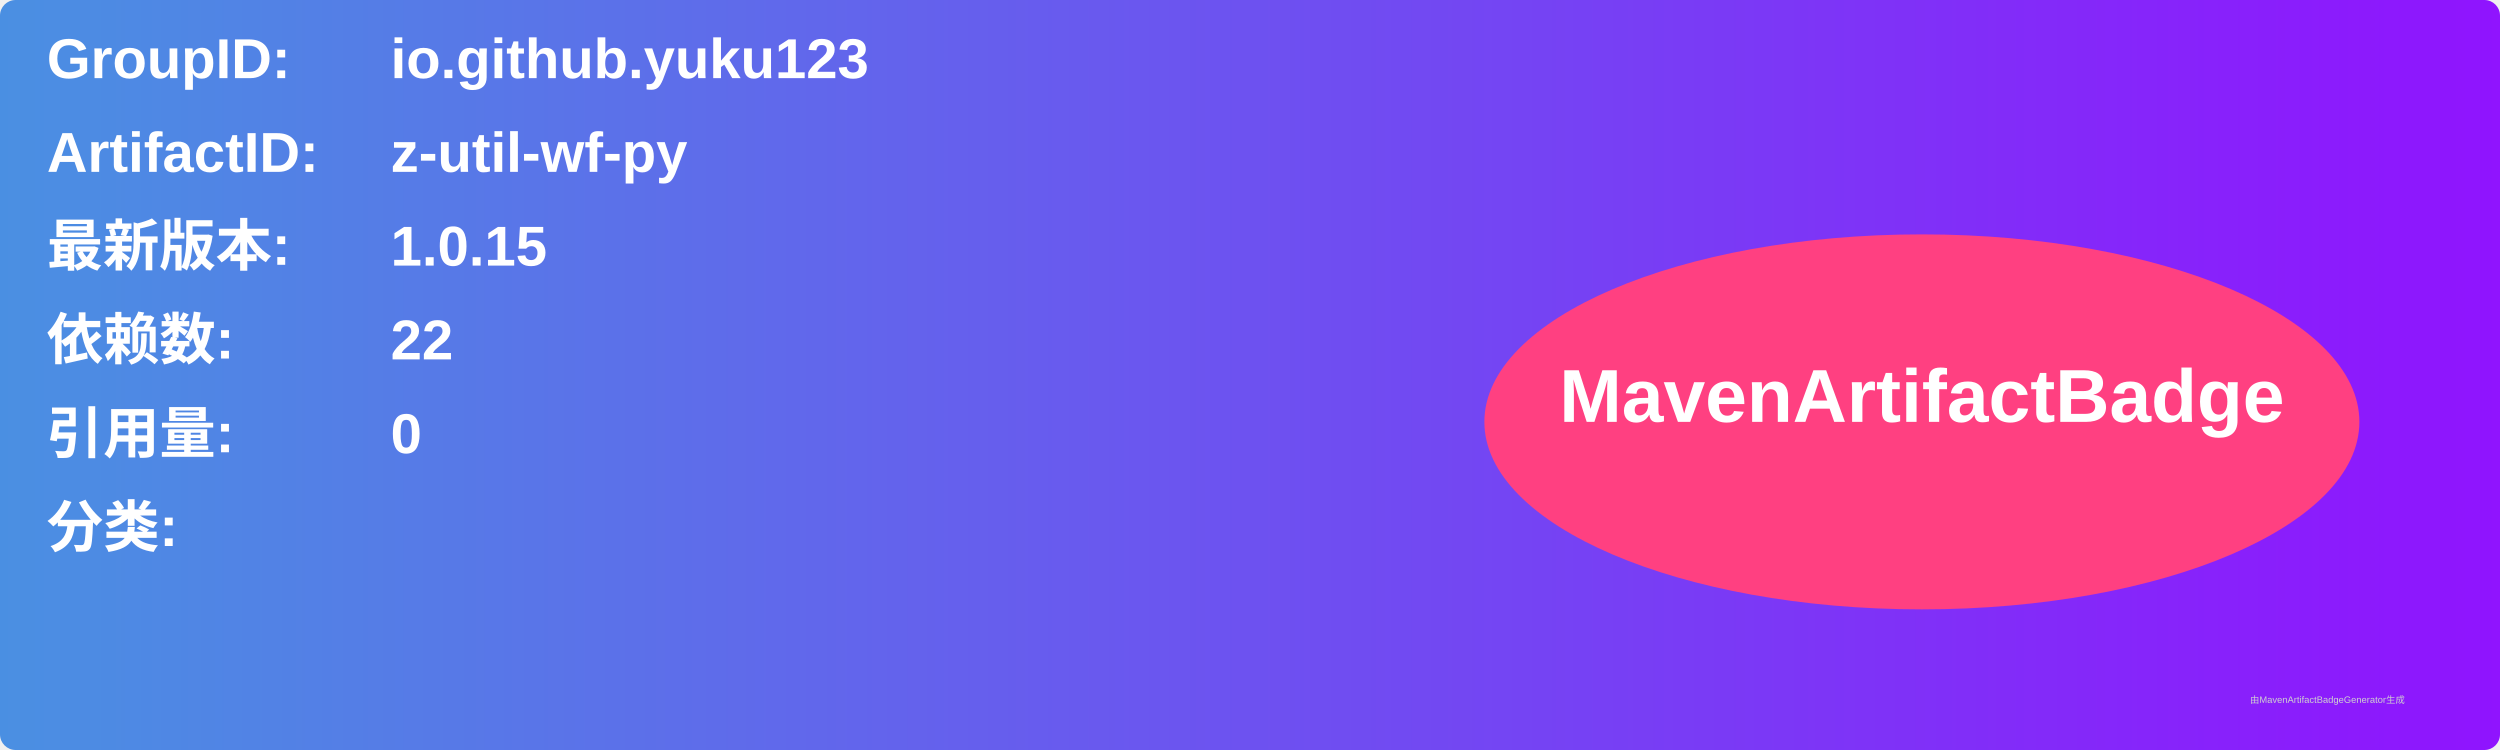
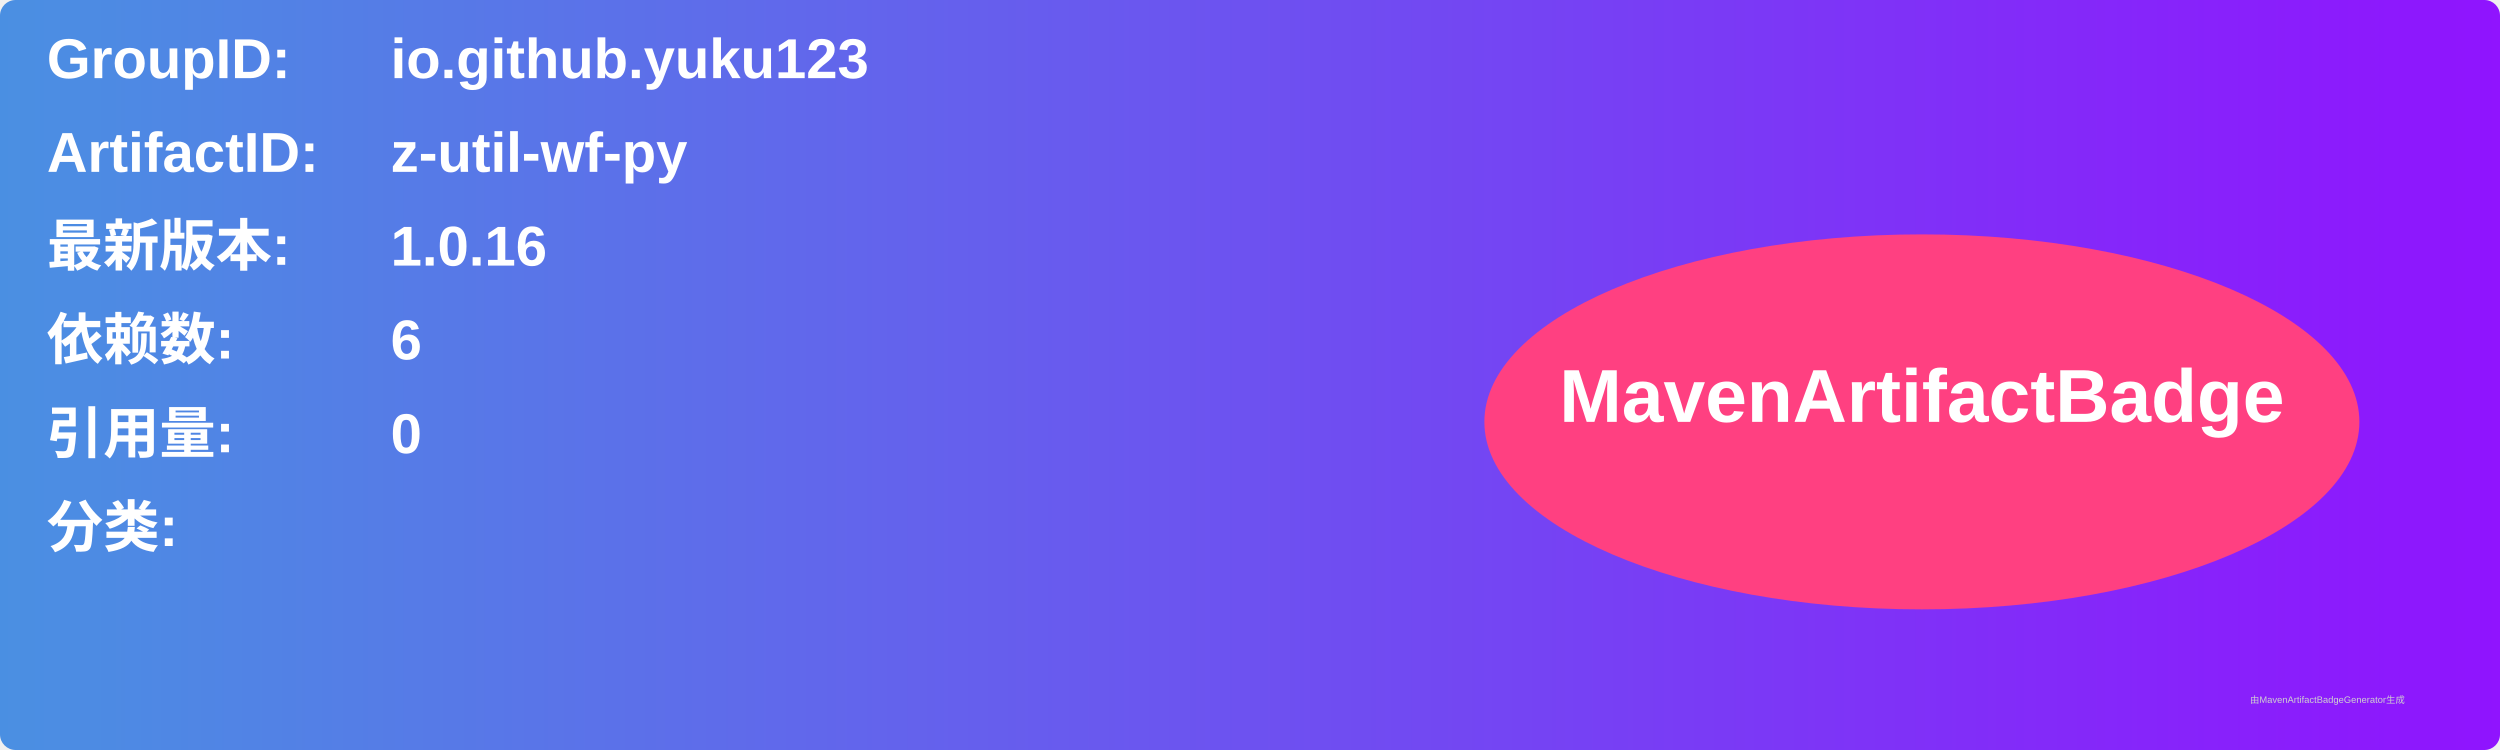
<svg xmlns="http://www.w3.org/2000/svg" width="800" height="240" viewBox="0 0 800 240">
  <linearGradient id="grad" x1="0%" y1="0%" x2="100%" y2="0%">
    <stop offset="0%" stop-color="#4a90e2" />
    <stop offset="100%" stop-color="#9013fe" />
  </linearGradient>
  <rect width="100%" height="100%" rx="5" ry="5" fill="url(#grad)" />
  <g transform="translate(15, 15)">
    <text x="0" y="10" font-family="Arial" font-size="18" fill="white" font-weight="bold" width="260">GroupID:</text>
    <text x="110" y="10" font-family="Arial" font-size="18" fill="white" font-weight="bold" width="460">io.github.yuku123</text>
    <text x="0" y="40" font-family="Arial" font-size="18" fill="white" font-weight="bold" width="260">ArtifactID:</text>
    <text x="110" y="40" font-family="Arial" font-size="18" fill="white" font-weight="bold" width="460">z-util-wf-py</text>
    <text x="0" y="70" font-family="Arial" font-size="18" fill="white" font-weight="bold">最新版本:</text>
    <text x="110" y="70" font-family="Arial" font-size="18" fill="white" font-weight="bold">
-       <tspan font-weight="bold">1.0.15</tspan>
+       <tspan font-weight="bold">1.0.16</tspan>
    </text>
    <text x="0" y="100" font-family="Arial" font-size="18" fill="white" font-weight="bold">依赖数: </text>
    <text x="110" y="100" font-family="Arial" font-size="18" fill="white">
-       <tspan font-weight="bold">22</tspan>
+       <tspan font-weight="bold">6</tspan>
    </text>
    <text x="0" y="130" font-family="Arial" font-size="18" fill="white" font-weight="bold">引用量: </text>
    <text x="110" y="130" font-family="Arial" font-size="18" fill="white">
      <tspan font-weight="bold">0</tspan>
    </text>
    <text x="0" y="160" font-family="Arial" font-size="18" fill="white" font-weight="bold">分类:</text>
    <text x="10" y="190" font-family="Arial" font-size="10" fill="white">
      <tspan font-weight="bold" />
    </text>
    <ellipse cx="600" cy="120" rx="140" ry="60" fill="#ff4081" />
    <text x="600" y="120" text-anchor="middle" font-family="Arial" font-size="24" fill="white" font-weight="bold">MavenArtifactBadge</text>
  </g>
  <text x="720" y="225" font-family="Arial" font-size="3" fill="#d0d0d0">由MavenArtifactBadgeGenerator生成</text>
</svg>
